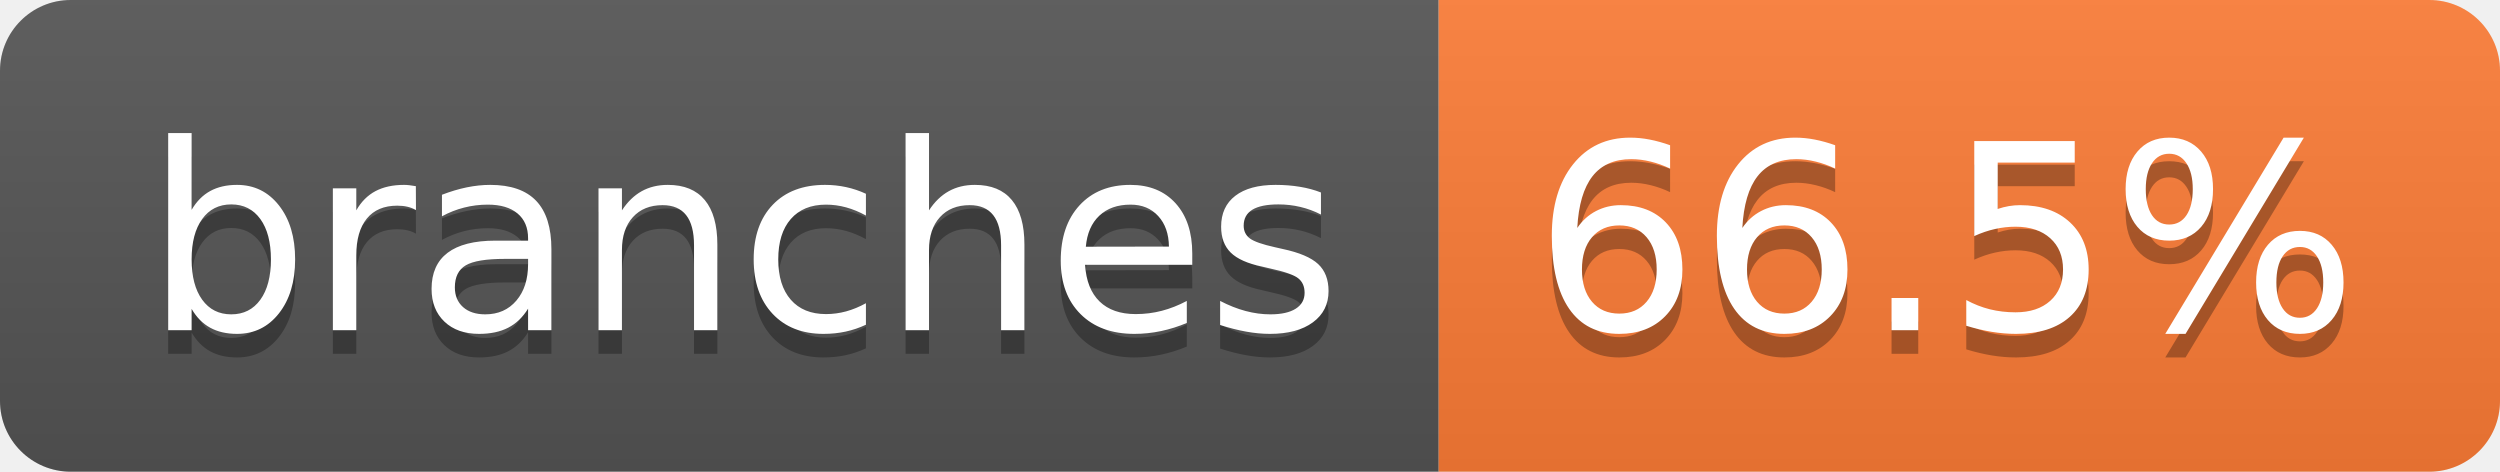
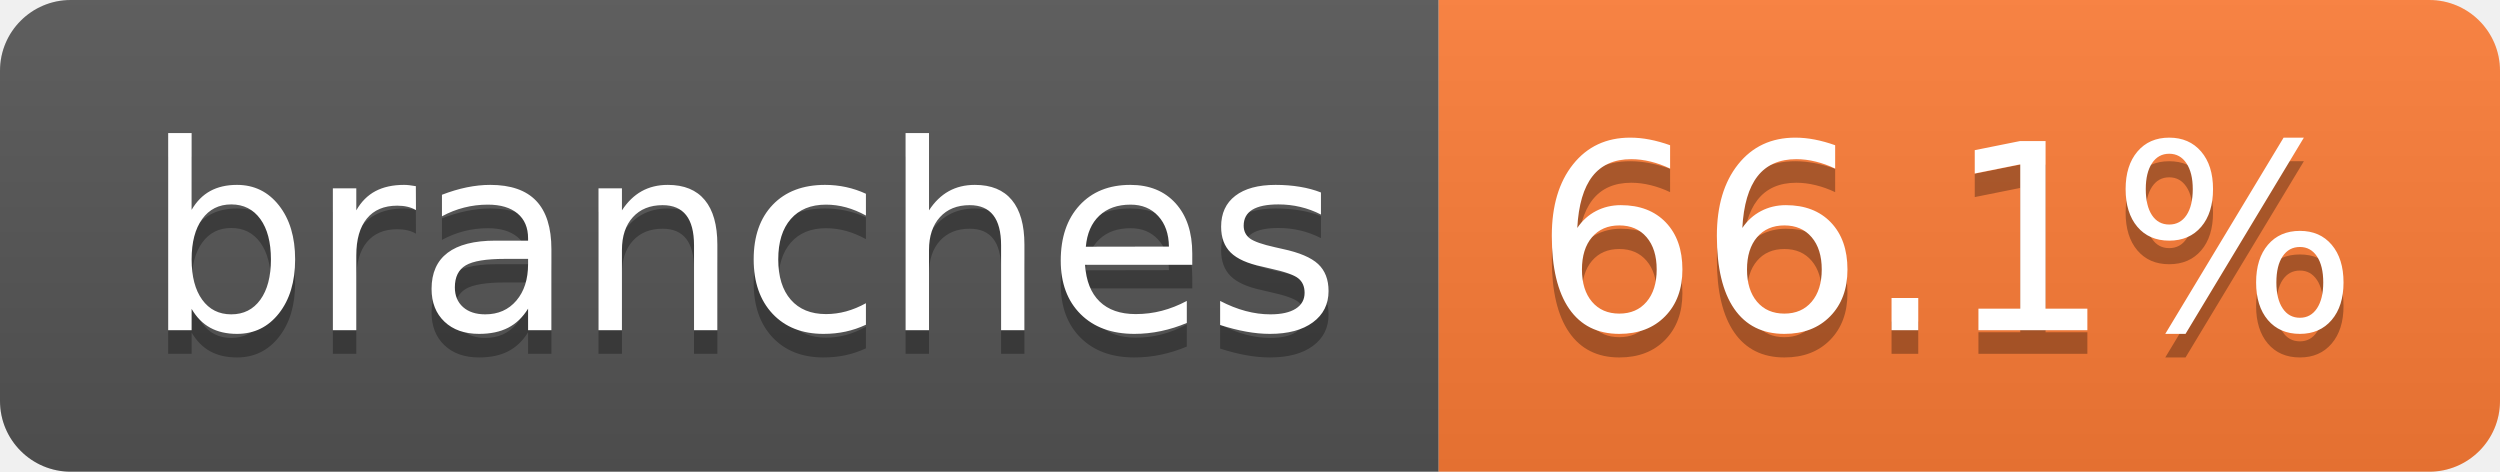
- <svg xmlns="http://www.w3.org/2000/svg" width="106" height="20" role="img" aria-label="branches: 66.5%">
+ <svg xmlns="http://www.w3.org/2000/svg" width="106" height="20" role="img" aria-label="branches: 66.1%">
  <linearGradient id="s" x2="0" y2="100%">
    <stop offset="0" stop-color="#bbb" stop-opacity=".1" />
    <stop offset="1" stop-opacity=".1" />
  </linearGradient>
  <clipPath id="r">
    <rect width="106" height="20" rx="3" fill="#fff" />
  </clipPath>
  <g clip-path="url(#r)">
    <rect width="61" height="20" fill="#555" />
    <rect x="61" width="45" height="20" fill="#fe7d37" />
    <rect width="106" height="20" fill="url(#s)" />
  </g>
  <g fill="#fff" text-anchor="middle" font-family="Verdana,Geneva,DejaVu Sans,sans-serif" text-rendering="geometricPrecision" font-size="110">
    <text aria-hidden="true" x="315" y="150" fill="#010101" fill-opacity=".3" transform="scale(.1)" textLength="507">branches</text>
    <text x="315" y="140" transform="scale(.1)" fill="#fff" textLength="507">branches</text>
-     <text aria-hidden="true" x="825" y="150" fill="#010101" fill-opacity=".3" transform="scale(.1)" textLength="350">66.5%</text>
-     <text x="825" y="140" transform="scale(.1)" fill="#fff" textLength="350">66.5%</text>
+     <text aria-hidden="true" x="825" y="150" fill="#010101" fill-opacity=".3" transform="scale(.1)" textLength="350">66.1%</text>
+     <text x="825" y="140" transform="scale(.1)" fill="#fff" textLength="350">66.1%</text>
  </g>
</svg>
